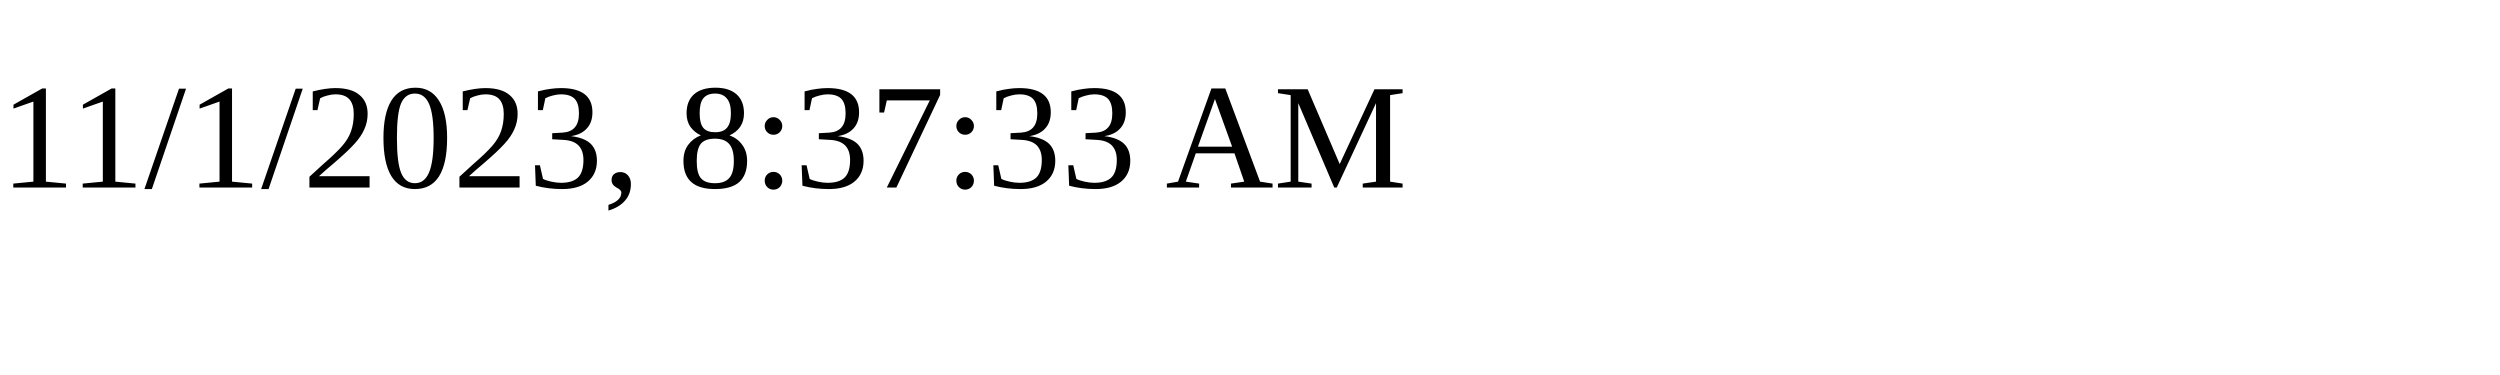
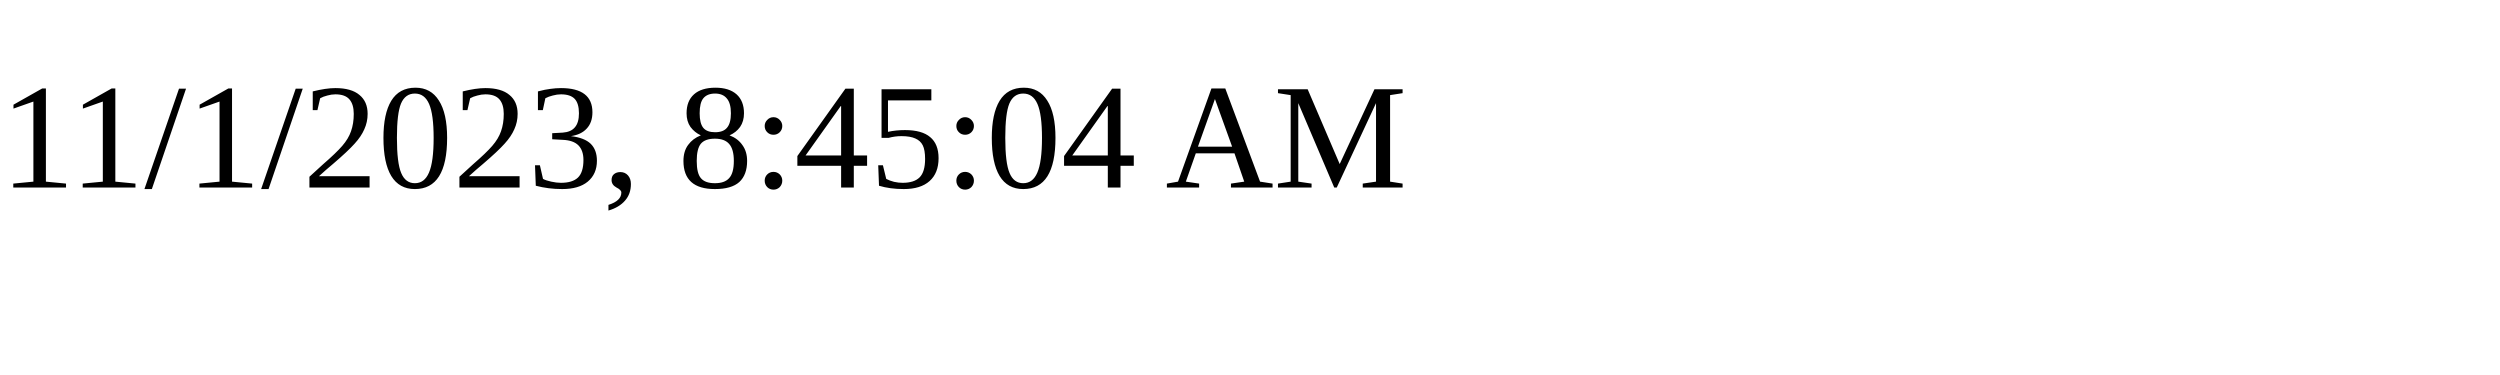
<svg xmlns="http://www.w3.org/2000/svg" height="30" width="200">
-   <text x="0" y="15">11/1/2023, 8:37:33 AM</text>
+   <text x="0" y="15">11/1/2023, 8:45:04 AM</text>
</svg>
